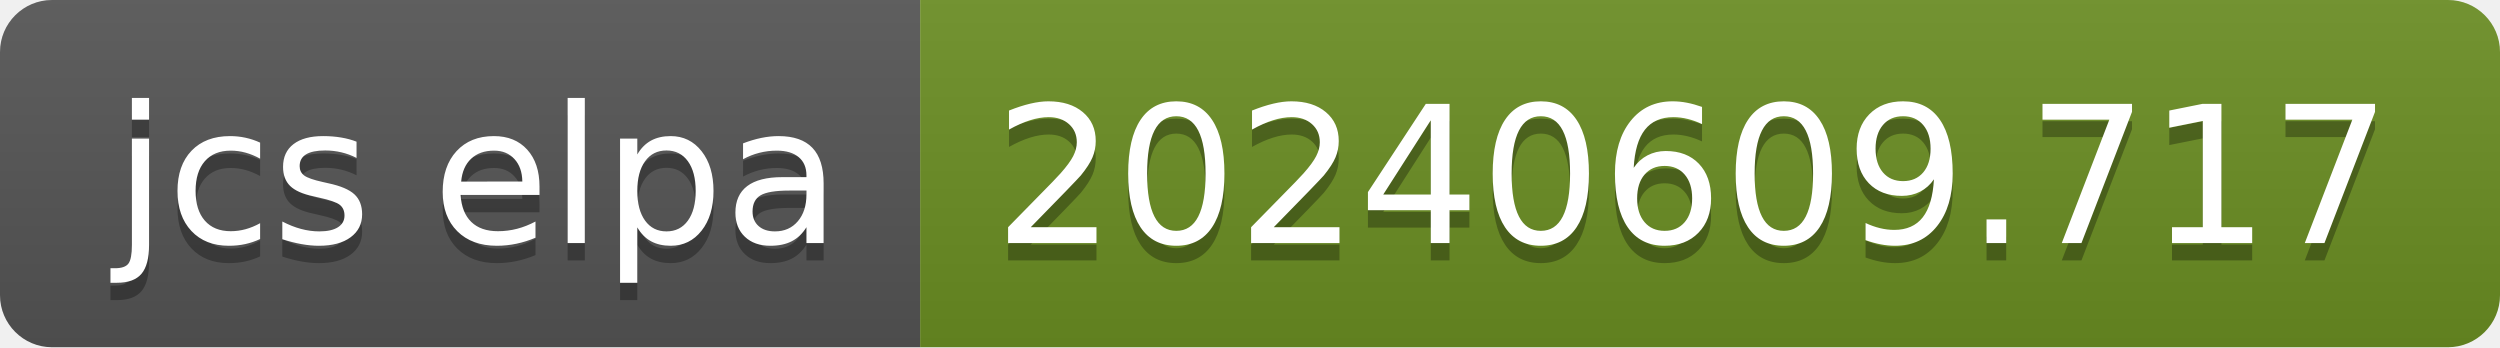
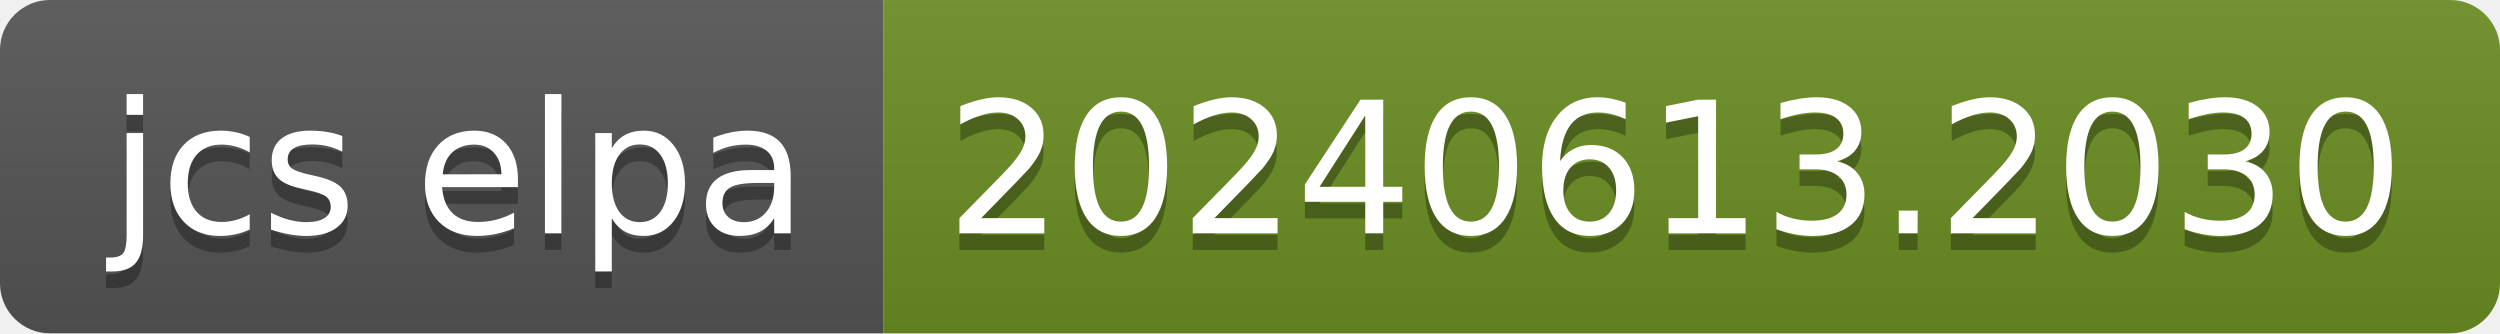
- <svg xmlns="http://www.w3.org/2000/svg" width="144" height="20" role="img" aria-label="jcs elpa: 20240609.717">
+ <svg xmlns="http://www.w3.org/2000/svg" width="150" height="20" role="img" aria-label="jcs elpa: 20240613.2030">
  <linearGradient id="s" x2="0" y2="100%">
    <stop offset="0" stop-color="#bbb" stop-opacity=".1" />
    <stop offset="1" stop-opacity=".1" />
  </linearGradient>
  <clipPath id="r">
-     <rect width="144" height="20" rx="3" fill="#fff" />
+     <rect width="150" height="20" rx="3" fill="#fff" />
  </clipPath>
  <g clip-path="url(#r)">
    <rect width="53" height="20" fill="#555" />
-     <rect x="53" width="91" height="20" fill="#6b8e23" />
-     <rect width="144" height="20" fill="url(#s)" />
+     <rect x="53" width="97" height="20" fill="#6b8e23" />
+     <rect width="150" height="20" fill="url(#s)" />
  </g>
  <g fill="#fff" text-anchor="middle" font-family="Verdana,Geneva,DejaVu Sans,sans-serif" text-rendering="geometricPrecision" font-size="110">
    <text aria-hidden="true" x="275" y="150" fill="#010101" fill-opacity=".3" transform="scale(.1)" textLength="430">jcs elpa</text>
    <text x="275" y="140" transform="scale(.1)" fill="#fff" textLength="430">jcs elpa</text>
-     <text aria-hidden="true" x="975" y="150" fill="#010101" fill-opacity=".3" transform="scale(.1)" textLength="810">20240609.717</text>
-     <text x="975" y="140" transform="scale(.1)" fill="#fff" textLength="810">20240609.717</text>
+     <text aria-hidden="true" x="1005" y="150" fill="#010101" fill-opacity=".3" transform="scale(.1)" textLength="870">20240613.2030</text>
+     <text x="1005" y="140" transform="scale(.1)" fill="#fff" textLength="870">20240613.2030</text>
  </g>
</svg>
